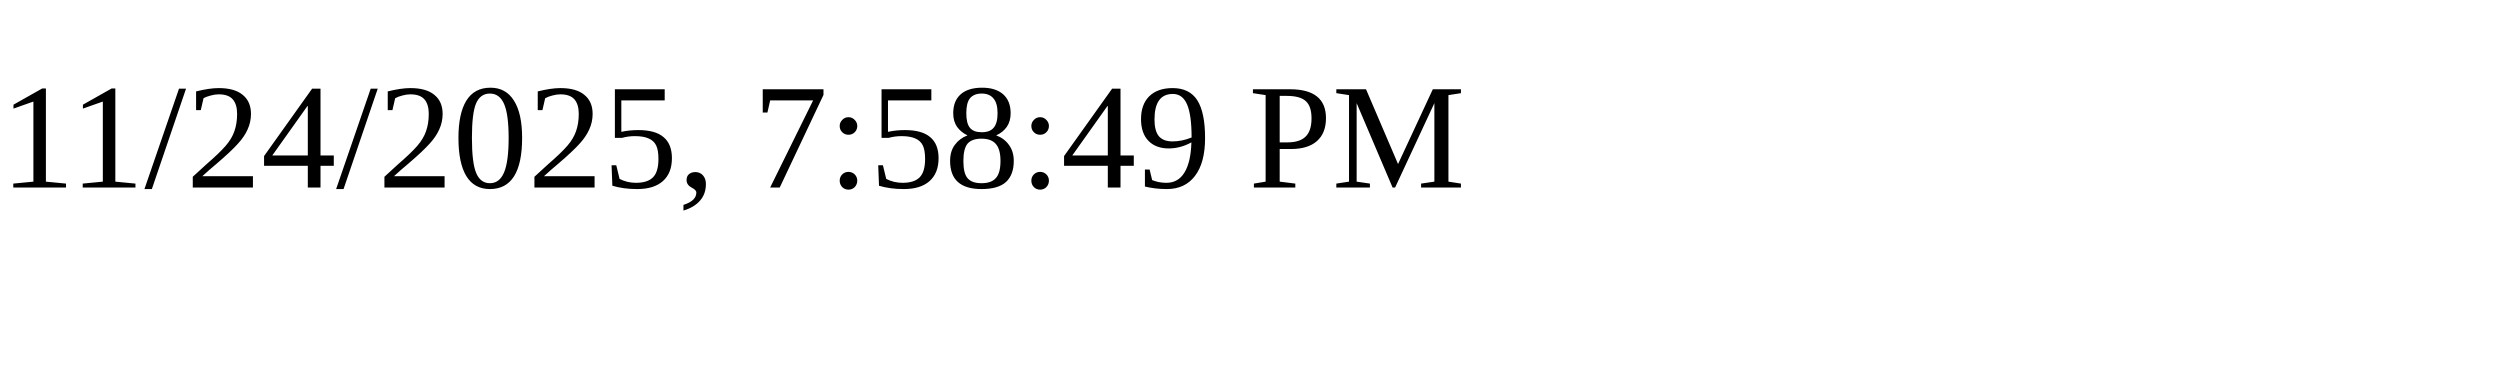
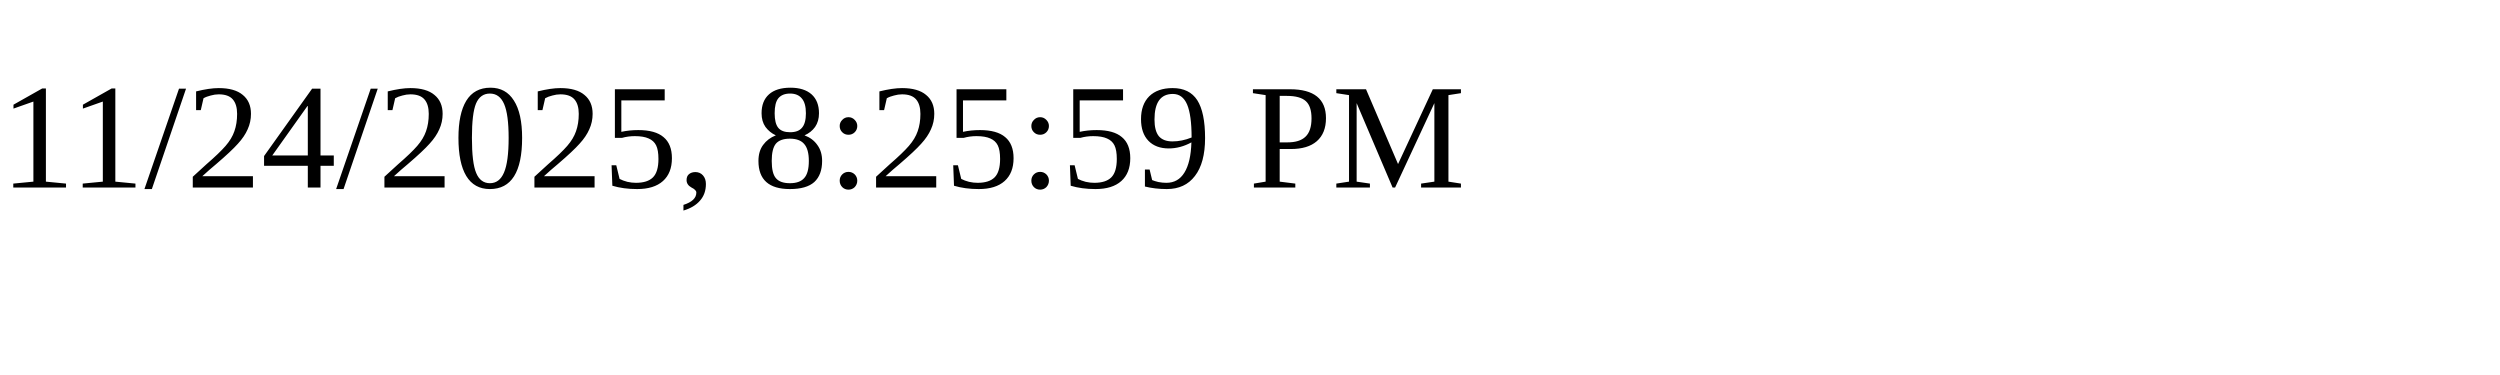
<svg xmlns="http://www.w3.org/2000/svg" height="30" width="200">
-   <text x="0" y="15">11/24/2025, 7:58:49 PM</text>
+   <text x="0" y="15">11/24/2025, 8:25:59 PM</text>
</svg>
